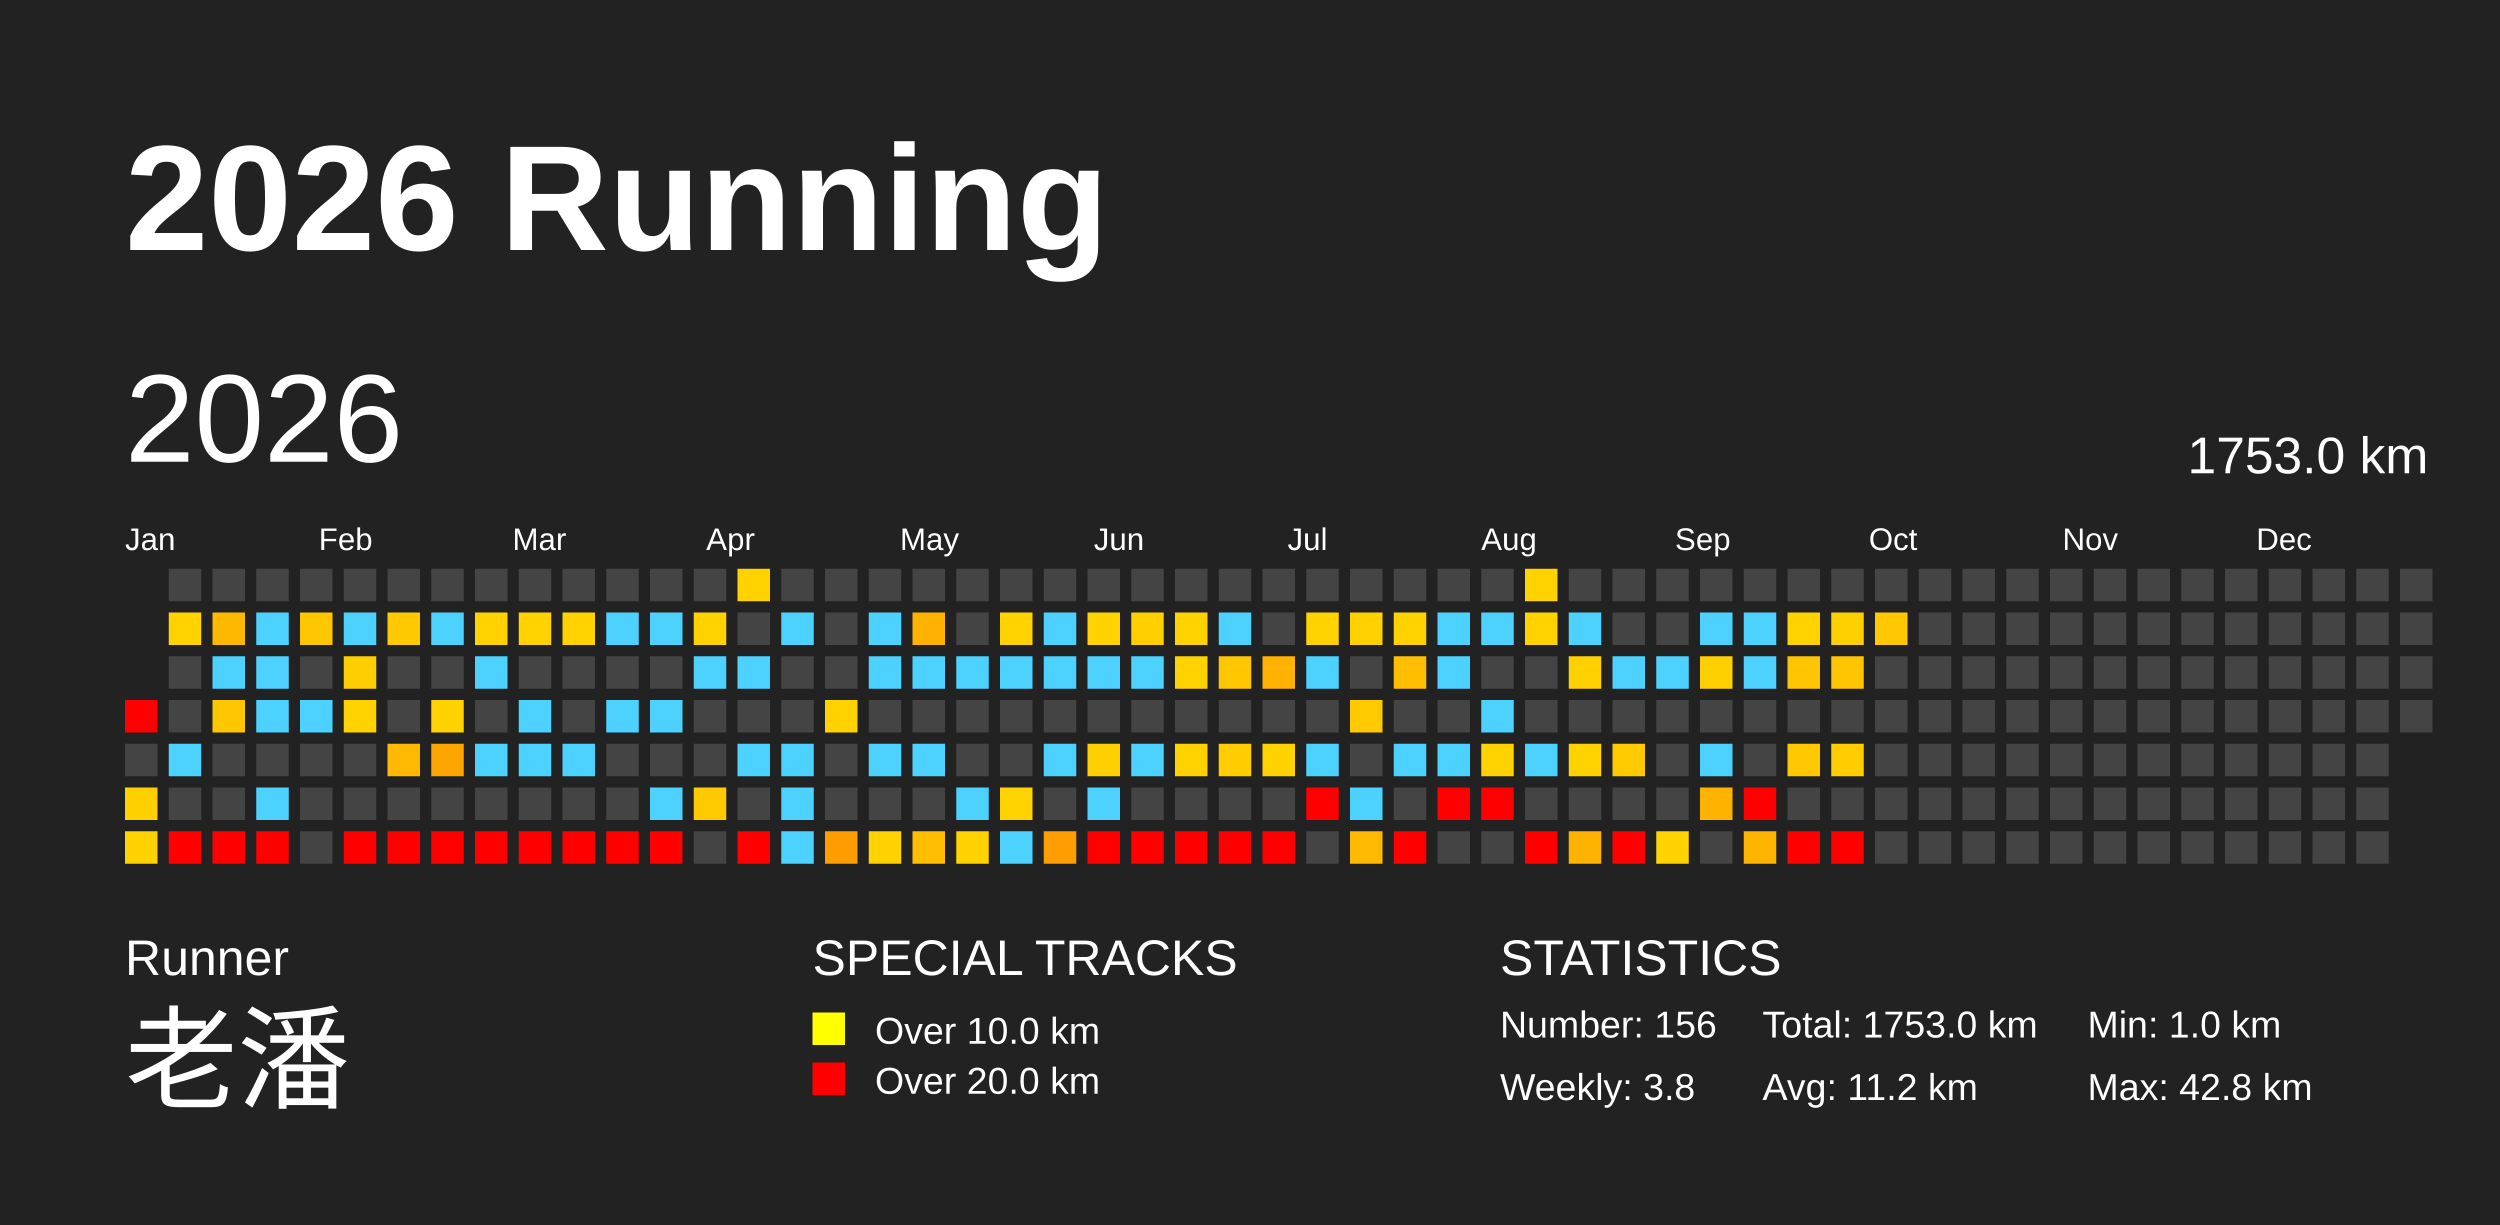
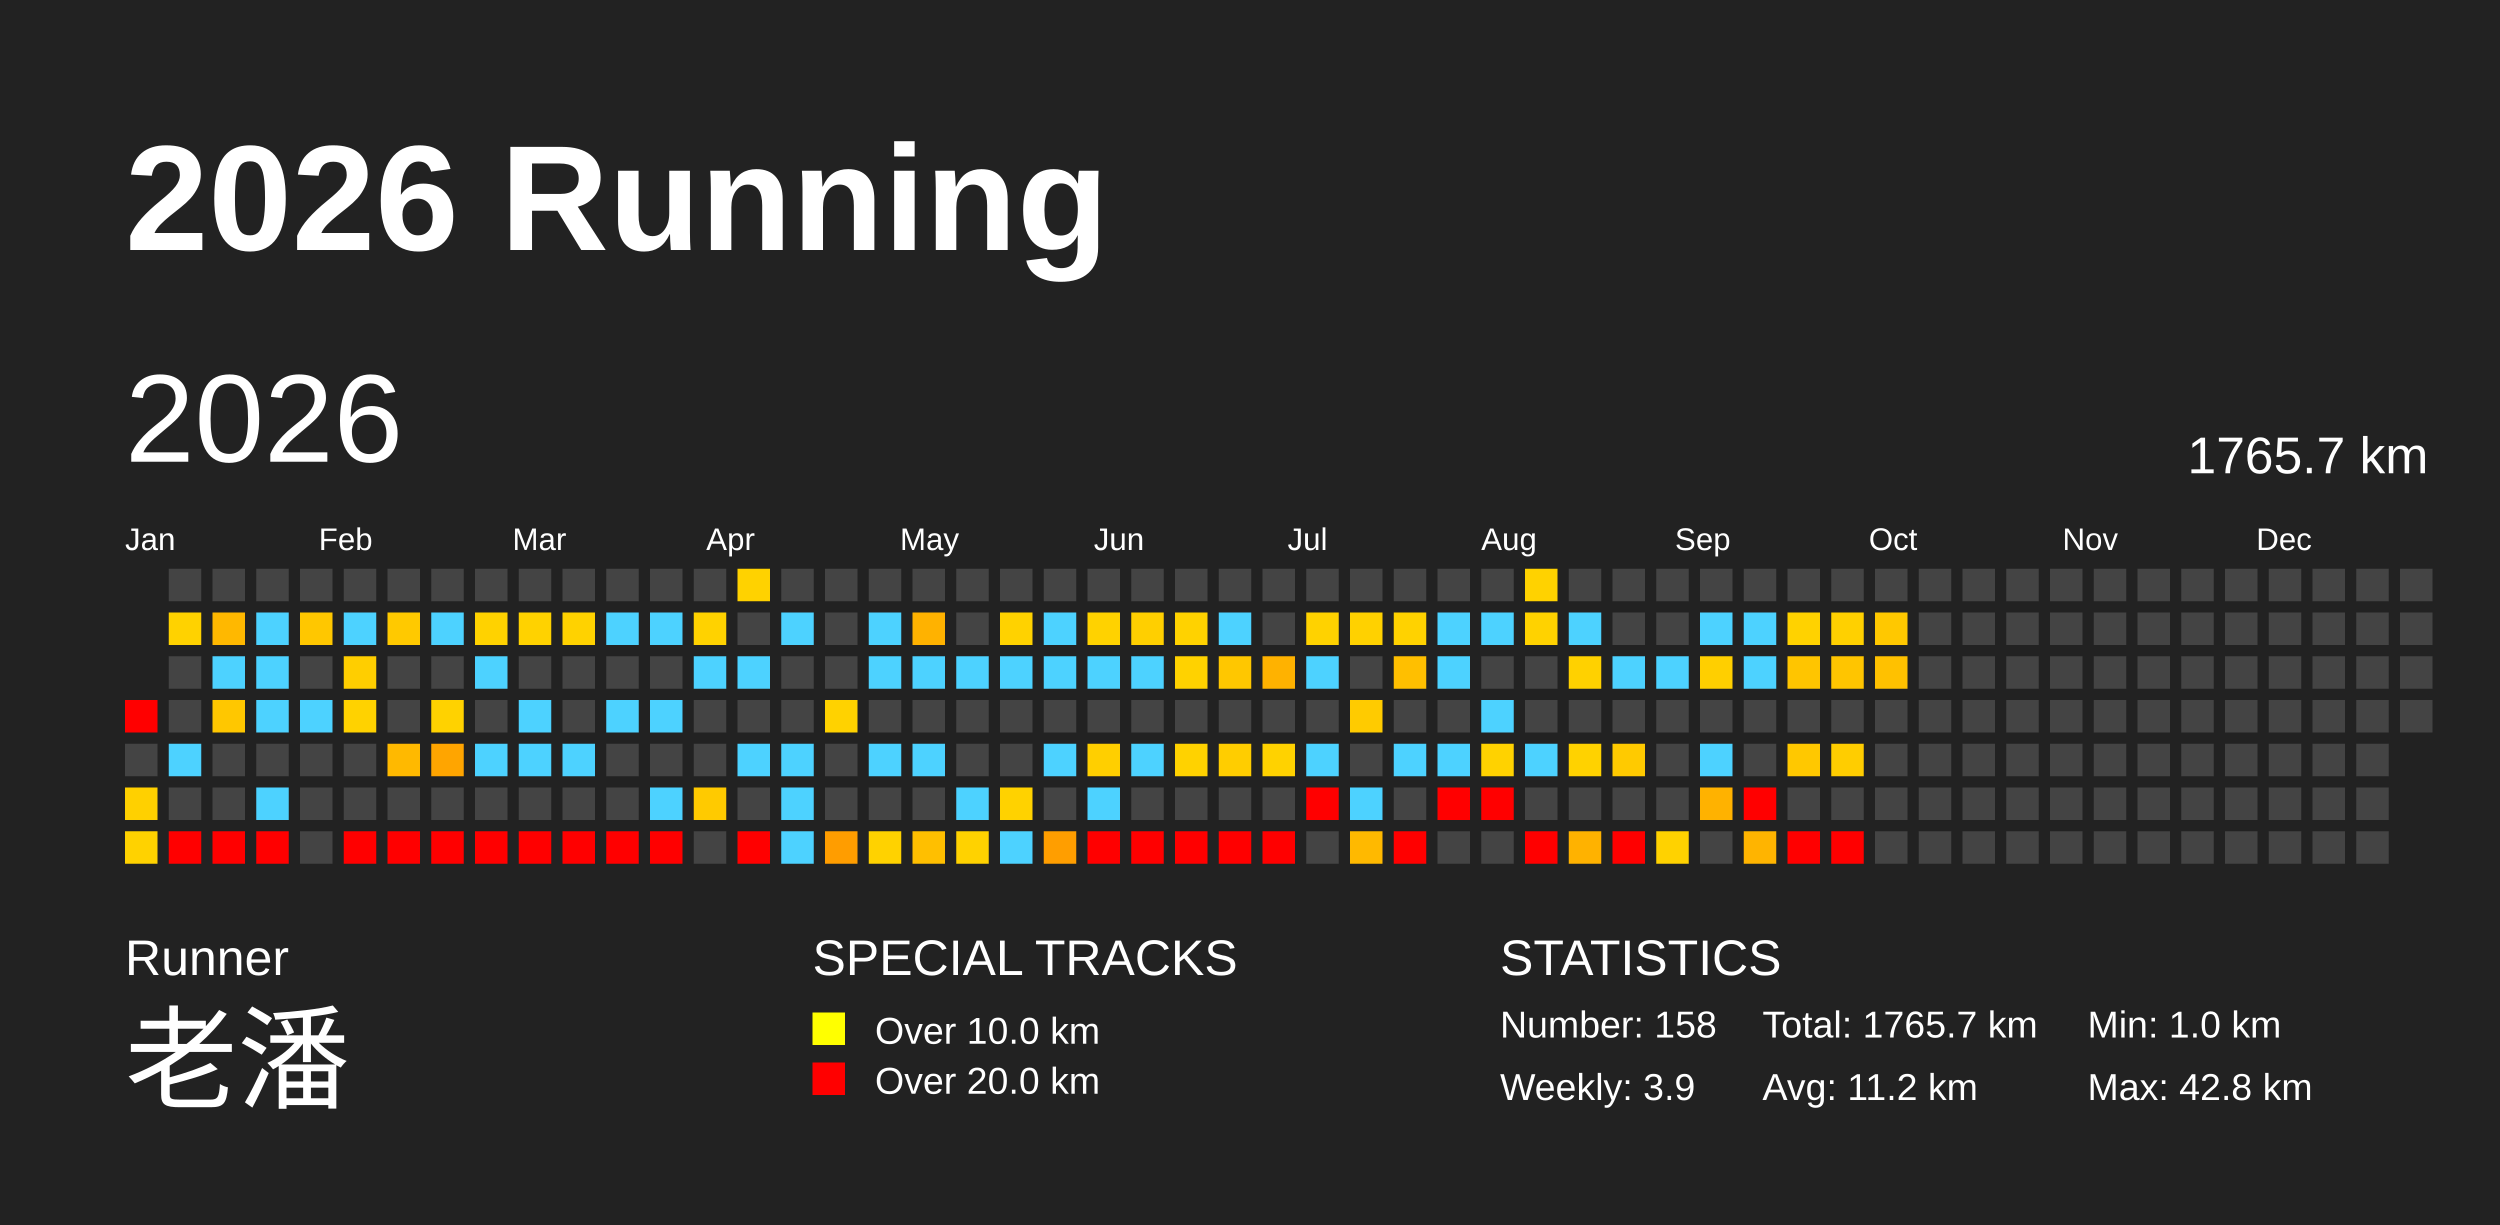
<svg xmlns="http://www.w3.org/2000/svg" baseProfile="full" height="98mm" version="1.1" viewBox="0,0,200,98" width="200mm">
  <defs />
  <rect fill="#222222" height="98" width="200" x="0" y="0" />
  <text fill="#FFFFFF" style="font-size:12px; font-family:Arial; font-weight:bold;" x="10" y="20">2026 Running</text>
  <text fill="#FFFFFF" style="font-size:4px; font-family:Arial" x="10" y="78">Runner</text>
  <text fill="#FFFFFF" style="font-size:9px; font-family:Arial" x="10" y="88">老潘</text>
  <text fill="#FFFFFF" style="font-size:4px; font-family:Arial" x="65" y="78">SPECIAL TRACKS</text>
  <rect fill="yellow" height="2.6" width="2.6" x="65" y="81" />
  <text fill="#FFFFFF" style="font-size:3px; font-family:Arial" x="70" y="83.5">Over 10.0 km</text>
  <rect fill="red" height="2.6" width="2.6" x="65" y="85" />
  <text fill="#FFFFFF" style="font-size:3px; font-family:Arial" x="70" y="87.5">Over 20.0 km</text>
  <text fill="#FFFFFF" style="font-size:4px; font-family:Arial" x="120" y="78">STATISTICS</text>
-   <text fill="#FFFFFF" style="font-size:3px; font-family:Arial" x="120" y="83">Number: 156</text>
-   <text fill="#FFFFFF" style="font-size:3px; font-family:Arial" x="120" y="88">Weekly: 3.8</text>
-   <text fill="#FFFFFF" style="font-size:3px; font-family:Arial" x="141" y="83">Total: 1753.0 km</text>
+   <text fill="#FFFFFF" style="font-size:3px; font-family:Arial" x="120" y="83">Number: 158</text>
+   <text fill="#FFFFFF" style="font-size:3px; font-family:Arial" x="120" y="88">Weekly: 3.9</text>
+   <text fill="#FFFFFF" style="font-size:3px; font-family:Arial" x="141" y="83">Total: 1765.7 km</text>
  <text fill="#FFFFFF" style="font-size:3px; font-family:Arial" x="141" y="88">Avg: 11.2 km</text>
  <text fill="#FFFFFF" style="font-size:3px; font-family:Arial" x="167" y="83">Min: 1.0 km</text>
  <text fill="#FFFFFF" style="font-size:3px; font-family:Arial" x="167" y="88">Max: 42.8 km</text>
  <text dominant-baseline="hanging" fill="#FFFFFF" style="font-size:10.0px; font-family:Arial;" x="10" y="30">2026</text>
-   <text dominant-baseline="hanging" fill="#FFFFFF" style="font-size:4.125px; font-family:Arial;" x="175" y="35">1753.0 km</text>
+   <text dominant-baseline="hanging" fill="#FFFFFF" style="font-size:4.125px; font-family:Arial;" x="175" y="35">1765.7 km</text>
  <text fill="#FFFFFF" style="font-size:2.5px; font-family:Arial" x="10.0" y="44">Jan</text>
  <text fill="#FFFFFF" style="font-size:2.5px; font-family:Arial" x="25.5" y="44">Feb</text>
  <text fill="#FFFFFF" style="font-size:2.5px; font-family:Arial" x="41.0" y="44">Mar</text>
  <text fill="#FFFFFF" style="font-size:2.5px; font-family:Arial" x="56.5" y="44">Apr</text>
  <text fill="#FFFFFF" style="font-size:2.5px; font-family:Arial" x="72.0" y="44">May</text>
  <text fill="#FFFFFF" style="font-size:2.5px; font-family:Arial" x="87.5" y="44">Jun</text>
  <text fill="#FFFFFF" style="font-size:2.5px; font-family:Arial" x="103.0" y="44">Jul</text>
  <text fill="#FFFFFF" style="font-size:2.5px; font-family:Arial" x="118.5" y="44">Aug</text>
  <text fill="#FFFFFF" style="font-size:2.5px; font-family:Arial" x="134.0" y="44">Sep</text>
  <text fill="#FFFFFF" style="font-size:2.5px; font-family:Arial" x="149.5" y="44">Oct</text>
  <text fill="#FFFFFF" style="font-size:2.5px; font-family:Arial" x="165.0" y="44">Nov</text>
  <text fill="#FFFFFF" style="font-size:2.5px; font-family:Arial" x="180.5" y="44">Dec</text>
  <rect fill="red" height="2.6" width="2.6" x="10.0" y="56.0" />
  <rect fill="#444444" height="2.6" width="2.6" x="10.0" y="59.5" />
  <rect fill="#ffd000" height="2.6" width="2.6" x="10.0" y="63.0" />
  <rect fill="#ffd200" height="2.6" width="2.6" x="10.0" y="66.5" />
  <rect fill="#444444" height="2.6" width="2.6" x="13.5" y="45.5" />
  <rect fill="#ffd200" height="2.6" width="2.6" x="13.5" y="49.0" />
  <rect fill="#444444" height="2.6" width="2.6" x="13.5" y="52.5" />
  <rect fill="#444444" height="2.6" width="2.6" x="13.5" y="56.0" />
  <rect fill="#4dd2ff" height="2.6" width="2.6" x="13.5" y="59.5" />
  <rect fill="#444444" height="2.6" width="2.6" x="13.5" y="63.0" />
  <rect fill="red" height="2.6" width="2.6" x="13.5" y="66.5" />
  <rect fill="#444444" height="2.6" width="2.6" x="17.0" y="45.5" />
  <rect fill="#ffb800" height="2.6" width="2.6" x="17.0" y="49.0" />
  <rect fill="#4dd2ff" height="2.6" width="2.6" x="17.0" y="52.5" />
  <rect fill="#ffc700" height="2.6" width="2.6" x="17.0" y="56.0" />
  <rect fill="#444444" height="2.6" width="2.6" x="17.0" y="59.5" />
  <rect fill="#444444" height="2.6" width="2.6" x="17.0" y="63.0" />
  <rect fill="red" height="2.6" width="2.6" x="17.0" y="66.5" />
  <rect fill="#444444" height="2.6" width="2.6" x="20.5" y="45.5" />
  <rect fill="#4dd2ff" height="2.6" width="2.6" x="20.5" y="49.0" />
  <rect fill="#4dd2ff" height="2.6" width="2.6" x="20.5" y="52.5" />
  <rect fill="#4dd2ff" height="2.6" width="2.6" x="20.5" y="56.0" />
  <rect fill="#444444" height="2.6" width="2.6" x="20.5" y="59.5" />
  <rect fill="#4dd2ff" height="2.6" width="2.6" x="20.5" y="63.0" />
  <rect fill="red" height="2.6" width="2.6" x="20.5" y="66.5" />
  <rect fill="#444444" height="2.6" width="2.6" x="24.0" y="45.5" />
  <rect fill="#ffc700" height="2.6" width="2.6" x="24.0" y="49.0" />
  <rect fill="#444444" height="2.6" width="2.6" x="24.0" y="52.5" />
  <rect fill="#4dd2ff" height="2.6" width="2.6" x="24.0" y="56.0" />
  <rect fill="#444444" height="2.6" width="2.6" x="24.0" y="59.5" />
  <rect fill="#444444" height="2.6" width="2.6" x="24.0" y="63.0" />
  <rect fill="#444444" height="2.6" width="2.6" x="24.0" y="66.5" />
  <rect fill="#444444" height="2.6" width="2.6" x="27.5" y="45.5" />
  <rect fill="#4dd2ff" height="2.6" width="2.6" x="27.5" y="49.0" />
  <rect fill="#ffce00" height="2.6" width="2.6" x="27.5" y="52.5" />
  <rect fill="#ffd200" height="2.6" width="2.6" x="27.5" y="56.0" />
  <rect fill="#444444" height="2.6" width="2.6" x="27.5" y="59.5" />
  <rect fill="#444444" height="2.6" width="2.6" x="27.5" y="63.0" />
  <rect fill="red" height="2.6" width="2.6" x="27.5" y="66.5" />
  <rect fill="#444444" height="2.6" width="2.6" x="31.0" y="45.5" />
  <rect fill="#ffc900" height="2.6" width="2.6" x="31.0" y="49.0" />
  <rect fill="#444444" height="2.6" width="2.6" x="31.0" y="52.5" />
  <rect fill="#444444" height="2.6" width="2.6" x="31.0" y="56.0" />
  <rect fill="#ffb900" height="2.6" width="2.6" x="31.0" y="59.5" />
  <rect fill="#444444" height="2.6" width="2.6" x="31.0" y="63.0" />
  <rect fill="red" height="2.6" width="2.6" x="31.0" y="66.5" />
  <rect fill="#444444" height="2.6" width="2.6" x="34.5" y="45.5" />
  <rect fill="#4dd2ff" height="2.6" width="2.6" x="34.5" y="49.0" />
  <rect fill="#444444" height="2.6" width="2.6" x="34.5" y="52.5" />
  <rect fill="#ffd200" height="2.6" width="2.6" x="34.5" y="56.0" />
  <rect fill="#ffa500" height="2.6" width="2.6" x="34.5" y="59.5" />
  <rect fill="#444444" height="2.6" width="2.6" x="34.5" y="63.0" />
  <rect fill="red" height="2.6" width="2.6" x="34.5" y="66.5" />
  <rect fill="#444444" height="2.6" width="2.6" x="38.0" y="45.5" />
  <rect fill="#ffd200" height="2.6" width="2.6" x="38.0" y="49.0" />
  <rect fill="#4dd2ff" height="2.6" width="2.6" x="38.0" y="52.5" />
  <rect fill="#444444" height="2.6" width="2.6" x="38.0" y="56.0" />
  <rect fill="#4dd2ff" height="2.6" width="2.6" x="38.0" y="59.5" />
  <rect fill="#444444" height="2.6" width="2.6" x="38.0" y="63.0" />
  <rect fill="red" height="2.6" width="2.6" x="38.0" y="66.5" />
  <rect fill="#444444" height="2.6" width="2.6" x="41.5" y="45.5" />
  <rect fill="#ffd200" height="2.6" width="2.6" x="41.5" y="49.0" />
  <rect fill="#444444" height="2.6" width="2.6" x="41.5" y="52.5" />
  <rect fill="#4dd2ff" height="2.6" width="2.6" x="41.5" y="56.0" />
  <rect fill="#4dd2ff" height="2.6" width="2.6" x="41.5" y="59.5" />
  <rect fill="#444444" height="2.6" width="2.6" x="41.5" y="63.0" />
  <rect fill="red" height="2.6" width="2.6" x="41.5" y="66.5" />
  <rect fill="#444444" height="2.6" width="2.6" x="45.0" y="45.5" />
  <rect fill="#ffd200" height="2.6" width="2.6" x="45.0" y="49.0" />
  <rect fill="#444444" height="2.6" width="2.6" x="45.0" y="52.5" />
  <rect fill="#444444" height="2.6" width="2.6" x="45.0" y="56.0" />
  <rect fill="#4dd2ff" height="2.6" width="2.6" x="45.0" y="59.5" />
  <rect fill="#444444" height="2.6" width="2.6" x="45.0" y="63.0" />
  <rect fill="red" height="2.6" width="2.6" x="45.0" y="66.5" />
  <rect fill="#444444" height="2.6" width="2.6" x="48.5" y="45.5" />
  <rect fill="#4dd2ff" height="2.6" width="2.6" x="48.5" y="49.0" />
  <rect fill="#444444" height="2.6" width="2.6" x="48.5" y="52.5" />
  <rect fill="#4dd2ff" height="2.6" width="2.6" x="48.5" y="56.0" />
  <rect fill="#444444" height="2.6" width="2.6" x="48.5" y="59.5" />
  <rect fill="#444444" height="2.6" width="2.6" x="48.5" y="63.0" />
  <rect fill="red" height="2.6" width="2.6" x="48.5" y="66.5" />
  <rect fill="#444444" height="2.6" width="2.6" x="52.0" y="45.5" />
  <rect fill="#4dd2ff" height="2.6" width="2.6" x="52.0" y="49.0" />
  <rect fill="#444444" height="2.6" width="2.6" x="52.0" y="52.5" />
  <rect fill="#4dd2ff" height="2.6" width="2.6" x="52.0" y="56.0" />
  <rect fill="#444444" height="2.6" width="2.6" x="52.0" y="59.5" />
  <rect fill="#4dd2ff" height="2.6" width="2.6" x="52.0" y="63.0" />
  <rect fill="red" height="2.6" width="2.6" x="52.0" y="66.5" />
  <rect fill="#444444" height="2.6" width="2.6" x="55.5" y="45.5" />
  <rect fill="#ffd200" height="2.6" width="2.6" x="55.5" y="49.0" />
  <rect fill="#4dd2ff" height="2.6" width="2.6" x="55.5" y="52.5" />
  <rect fill="#444444" height="2.6" width="2.6" x="55.5" y="56.0" />
  <rect fill="#444444" height="2.6" width="2.6" x="55.5" y="59.5" />
  <rect fill="#ffca00" height="2.6" width="2.6" x="55.5" y="63.0" />
  <rect fill="#444444" height="2.6" width="2.6" x="55.5" y="66.5" />
  <rect fill="#ffd200" height="2.6" width="2.6" x="59.0" y="45.5" />
  <rect fill="#444444" height="2.6" width="2.6" x="59.0" y="49.0" />
  <rect fill="#4dd2ff" height="2.6" width="2.6" x="59.0" y="52.5" />
  <rect fill="#444444" height="2.6" width="2.6" x="59.0" y="56.0" />
  <rect fill="#4dd2ff" height="2.6" width="2.6" x="59.0" y="59.5" />
  <rect fill="#444444" height="2.6" width="2.6" x="59.0" y="63.0" />
  <rect fill="red" height="2.6" width="2.6" x="59.0" y="66.5" />
  <rect fill="#444444" height="2.6" width="2.6" x="62.5" y="45.5" />
  <rect fill="#4dd2ff" height="2.6" width="2.6" x="62.5" y="49.0" />
  <rect fill="#444444" height="2.6" width="2.6" x="62.5" y="52.5" />
  <rect fill="#444444" height="2.6" width="2.6" x="62.5" y="56.0" />
  <rect fill="#4dd2ff" height="2.6" width="2.6" x="62.5" y="59.5" />
  <rect fill="#4dd2ff" height="2.6" width="2.6" x="62.5" y="63.0" />
  <rect fill="#4dd2ff" height="2.6" width="2.6" x="62.5" y="66.5" />
  <rect fill="#444444" height="2.6" width="2.6" x="66.0" y="45.5" />
  <rect fill="#444444" height="2.6" width="2.6" x="66.0" y="49.0" />
  <rect fill="#444444" height="2.6" width="2.6" x="66.0" y="52.5" />
  <rect fill="#ffd200" height="2.6" width="2.6" x="66.0" y="56.0" />
  <rect fill="#444444" height="2.6" width="2.6" x="66.0" y="59.5" />
  <rect fill="#444444" height="2.6" width="2.6" x="66.0" y="63.0" />
  <rect fill="#ff9d00" height="2.6" width="2.6" x="66.0" y="66.5" />
  <rect fill="#444444" height="2.6" width="2.6" x="69.5" y="45.5" />
  <rect fill="#4dd2ff" height="2.6" width="2.6" x="69.5" y="49.0" />
  <rect fill="#4dd2ff" height="2.6" width="2.6" x="69.5" y="52.5" />
  <rect fill="#444444" height="2.6" width="2.6" x="69.5" y="56.0" />
  <rect fill="#4dd2ff" height="2.6" width="2.6" x="69.5" y="59.5" />
  <rect fill="#444444" height="2.6" width="2.6" x="69.5" y="63.0" />
  <rect fill="#ffd200" height="2.6" width="2.6" x="69.5" y="66.5" />
  <rect fill="#444444" height="2.6" width="2.6" x="73.0" y="45.5" />
  <rect fill="#ffb200" height="2.6" width="2.6" x="73.0" y="49.0" />
  <rect fill="#4dd2ff" height="2.6" width="2.6" x="73.0" y="52.5" />
  <rect fill="#444444" height="2.6" width="2.6" x="73.0" y="56.0" />
  <rect fill="#4dd2ff" height="2.6" width="2.6" x="73.0" y="59.5" />
  <rect fill="#444444" height="2.6" width="2.6" x="73.0" y="63.0" />
  <rect fill="#ffbf00" height="2.6" width="2.6" x="73.0" y="66.5" />
  <rect fill="#444444" height="2.6" width="2.6" x="76.5" y="45.5" />
  <rect fill="#444444" height="2.6" width="2.6" x="76.5" y="49.0" />
  <rect fill="#4dd2ff" height="2.6" width="2.6" x="76.5" y="52.5" />
  <rect fill="#444444" height="2.6" width="2.6" x="76.5" y="56.0" />
  <rect fill="#444444" height="2.6" width="2.6" x="76.5" y="59.5" />
  <rect fill="#4dd2ff" height="2.6" width="2.6" x="76.5" y="63.0" />
  <rect fill="#ffd200" height="2.6" width="2.6" x="76.5" y="66.5" />
  <rect fill="#444444" height="2.6" width="2.6" x="80.0" y="45.5" />
  <rect fill="#ffd200" height="2.6" width="2.6" x="80.0" y="49.0" />
  <rect fill="#4dd2ff" height="2.6" width="2.6" x="80.0" y="52.5" />
  <rect fill="#444444" height="2.6" width="2.6" x="80.0" y="56.0" />
  <rect fill="#444444" height="2.6" width="2.6" x="80.0" y="59.5" />
  <rect fill="#ffd200" height="2.6" width="2.6" x="80.0" y="63.0" />
  <rect fill="#4dd2ff" height="2.6" width="2.6" x="80.0" y="66.5" />
  <rect fill="#444444" height="2.6" width="2.6" x="83.5" y="45.5" />
  <rect fill="#4dd2ff" height="2.6" width="2.6" x="83.5" y="49.0" />
  <rect fill="#4dd2ff" height="2.6" width="2.6" x="83.5" y="52.5" />
  <rect fill="#444444" height="2.6" width="2.6" x="83.5" y="56.0" />
  <rect fill="#4dd2ff" height="2.6" width="2.6" x="83.5" y="59.5" />
  <rect fill="#444444" height="2.6" width="2.6" x="83.5" y="63.0" />
  <rect fill="#ff9e00" height="2.6" width="2.6" x="83.5" y="66.5" />
  <rect fill="#444444" height="2.6" width="2.6" x="87.0" y="45.5" />
  <rect fill="#ffd200" height="2.6" width="2.6" x="87.0" y="49.0" />
  <rect fill="#4dd2ff" height="2.6" width="2.6" x="87.0" y="52.5" />
  <rect fill="#444444" height="2.6" width="2.6" x="87.0" y="56.0" />
  <rect fill="#ffcf00" height="2.6" width="2.6" x="87.0" y="59.5" />
  <rect fill="#4dd2ff" height="2.6" width="2.6" x="87.0" y="63.0" />
  <rect fill="red" height="2.6" width="2.6" x="87.0" y="66.5" />
  <rect fill="#444444" height="2.6" width="2.6" x="90.5" y="45.5" />
  <rect fill="#ffcf00" height="2.6" width="2.6" x="90.5" y="49.0" />
  <rect fill="#4dd2ff" height="2.6" width="2.6" x="90.5" y="52.5" />
  <rect fill="#444444" height="2.6" width="2.6" x="90.5" y="56.0" />
  <rect fill="#4dd2ff" height="2.6" width="2.6" x="90.5" y="59.5" />
  <rect fill="#444444" height="2.6" width="2.6" x="90.5" y="63.0" />
  <rect fill="red" height="2.6" width="2.6" x="90.5" y="66.5" />
  <rect fill="#444444" height="2.6" width="2.6" x="94.0" y="45.5" />
  <rect fill="#ffd200" height="2.6" width="2.6" x="94.0" y="49.0" />
  <rect fill="#ffd200" height="2.6" width="2.6" x="94.0" y="52.5" />
  <rect fill="#444444" height="2.6" width="2.6" x="94.0" y="56.0" />
  <rect fill="#ffd200" height="2.6" width="2.6" x="94.0" y="59.5" />
  <rect fill="#444444" height="2.6" width="2.6" x="94.0" y="63.0" />
  <rect fill="red" height="2.6" width="2.6" x="94.0" y="66.5" />
  <rect fill="#444444" height="2.6" width="2.6" x="97.5" y="45.5" />
  <rect fill="#4dd2ff" height="2.6" width="2.6" x="97.5" y="49.0" />
  <rect fill="#ffc700" height="2.6" width="2.6" x="97.5" y="52.5" />
  <rect fill="#444444" height="2.6" width="2.6" x="97.5" y="56.0" />
  <rect fill="#ffcd00" height="2.6" width="2.6" x="97.5" y="59.5" />
  <rect fill="#444444" height="2.6" width="2.6" x="97.5" y="63.0" />
  <rect fill="red" height="2.6" width="2.6" x="97.5" y="66.5" />
  <rect fill="#444444" height="2.6" width="2.6" x="101.0" y="45.5" />
  <rect fill="#444444" height="2.6" width="2.6" x="101.0" y="49.0" />
  <rect fill="#ffb200" height="2.6" width="2.6" x="101.0" y="52.5" />
  <rect fill="#444444" height="2.6" width="2.6" x="101.0" y="56.0" />
  <rect fill="#ffd200" height="2.6" width="2.6" x="101.0" y="59.5" />
  <rect fill="#444444" height="2.6" width="2.6" x="101.0" y="63.0" />
  <rect fill="red" height="2.6" width="2.6" x="101.0" y="66.5" />
  <rect fill="#444444" height="2.6" width="2.6" x="104.5" y="45.5" />
  <rect fill="#ffd200" height="2.6" width="2.6" x="104.5" y="49.0" />
  <rect fill="#4dd2ff" height="2.6" width="2.6" x="104.5" y="52.5" />
  <rect fill="#444444" height="2.6" width="2.6" x="104.5" y="56.0" />
  <rect fill="#4dd2ff" height="2.6" width="2.6" x="104.5" y="59.5" />
  <rect fill="red" height="2.6" width="2.6" x="104.5" y="63.0" />
  <rect fill="#444444" height="2.6" width="2.6" x="104.5" y="66.5" />
  <rect fill="#444444" height="2.6" width="2.6" x="108.0" y="45.5" />
  <rect fill="#ffd100" height="2.6" width="2.6" x="108.0" y="49.0" />
  <rect fill="#444444" height="2.6" width="2.6" x="108.0" y="52.5" />
  <rect fill="#ffcb00" height="2.6" width="2.6" x="108.0" y="56.0" />
  <rect fill="#444444" height="2.6" width="2.6" x="108.0" y="59.5" />
  <rect fill="#4dd2ff" height="2.6" width="2.6" x="108.0" y="63.0" />
  <rect fill="#ffb900" height="2.6" width="2.6" x="108.0" y="66.5" />
  <rect fill="#444444" height="2.6" width="2.6" x="111.5" y="45.5" />
  <rect fill="#ffd200" height="2.6" width="2.6" x="111.5" y="49.0" />
  <rect fill="#ffbf00" height="2.6" width="2.6" x="111.5" y="52.5" />
  <rect fill="#444444" height="2.6" width="2.6" x="111.5" y="56.0" />
  <rect fill="#4dd2ff" height="2.6" width="2.6" x="111.5" y="59.5" />
  <rect fill="#444444" height="2.6" width="2.6" x="111.5" y="63.0" />
  <rect fill="red" height="2.6" width="2.6" x="111.5" y="66.5" />
  <rect fill="#444444" height="2.6" width="2.6" x="115.0" y="45.5" />
  <rect fill="#4dd2ff" height="2.6" width="2.6" x="115.0" y="49.0" />
  <rect fill="#4dd2ff" height="2.6" width="2.6" x="115.0" y="52.5" />
  <rect fill="#444444" height="2.6" width="2.6" x="115.0" y="56.0" />
  <rect fill="#4dd2ff" height="2.6" width="2.6" x="115.0" y="59.5" />
  <rect fill="red" height="2.6" width="2.6" x="115.0" y="63.0" />
  <rect fill="#444444" height="2.6" width="2.6" x="115.0" y="66.5" />
  <rect fill="#444444" height="2.6" width="2.6" x="118.5" y="45.5" />
  <rect fill="#4dd2ff" height="2.6" width="2.6" x="118.5" y="49.0" />
  <rect fill="#444444" height="2.6" width="2.6" x="118.5" y="52.5" />
  <rect fill="#4dd2ff" height="2.6" width="2.6" x="118.5" y="56.0" />
  <rect fill="#ffd200" height="2.6" width="2.6" x="118.5" y="59.5" />
  <rect fill="red" height="2.6" width="2.6" x="118.5" y="63.0" />
  <rect fill="#444444" height="2.6" width="2.6" x="118.5" y="66.5" />
  <rect fill="#ffd200" height="2.6" width="2.6" x="122.0" y="45.5" />
  <rect fill="#ffd200" height="2.6" width="2.6" x="122.0" y="49.0" />
  <rect fill="#444444" height="2.6" width="2.6" x="122.0" y="52.5" />
  <rect fill="#444444" height="2.6" width="2.6" x="122.0" y="56.0" />
  <rect fill="#4dd2ff" height="2.6" width="2.6" x="122.0" y="59.5" />
  <rect fill="#444444" height="2.6" width="2.6" x="122.0" y="63.0" />
  <rect fill="red" height="2.6" width="2.6" x="122.0" y="66.5" />
  <rect fill="#444444" height="2.6" width="2.6" x="125.5" y="45.5" />
  <rect fill="#4dd2ff" height="2.6" width="2.6" x="125.5" y="49.0" />
  <rect fill="#ffd100" height="2.6" width="2.6" x="125.5" y="52.5" />
  <rect fill="#444444" height="2.6" width="2.6" x="125.5" y="56.0" />
  <rect fill="#ffd200" height="2.6" width="2.6" x="125.5" y="59.5" />
  <rect fill="#444444" height="2.6" width="2.6" x="125.5" y="63.0" />
  <rect fill="#ffb200" height="2.6" width="2.6" x="125.5" y="66.5" />
  <rect fill="#444444" height="2.6" width="2.6" x="129.0" y="45.5" />
  <rect fill="#444444" height="2.6" width="2.6" x="129.0" y="49.0" />
  <rect fill="#4dd2ff" height="2.6" width="2.6" x="129.0" y="52.5" />
  <rect fill="#444444" height="2.6" width="2.6" x="129.0" y="56.0" />
  <rect fill="#ffca00" height="2.6" width="2.6" x="129.0" y="59.5" />
  <rect fill="#444444" height="2.6" width="2.6" x="129.0" y="63.0" />
  <rect fill="red" height="2.6" width="2.6" x="129.0" y="66.5" />
  <rect fill="#444444" height="2.6" width="2.6" x="132.5" y="45.5" />
  <rect fill="#444444" height="2.6" width="2.6" x="132.5" y="49.0" />
  <rect fill="#4dd2ff" height="2.6" width="2.6" x="132.5" y="52.5" />
  <rect fill="#444444" height="2.6" width="2.6" x="132.5" y="56.0" />
  <rect fill="#444444" height="2.6" width="2.6" x="132.5" y="59.5" />
  <rect fill="#444444" height="2.6" width="2.6" x="132.5" y="63.0" />
  <rect fill="#ffd200" height="2.6" width="2.6" x="132.5" y="66.5" />
  <rect fill="#444444" height="2.6" width="2.6" x="136.0" y="45.5" />
  <rect fill="#4dd2ff" height="2.6" width="2.6" x="136.0" y="49.0" />
  <rect fill="#ffcf00" height="2.6" width="2.6" x="136.0" y="52.5" />
  <rect fill="#444444" height="2.6" width="2.6" x="136.0" y="56.0" />
  <rect fill="#4dd2ff" height="2.6" width="2.6" x="136.0" y="59.5" />
  <rect fill="#ffb200" height="2.6" width="2.6" x="136.0" y="63.0" />
  <rect fill="#444444" height="2.6" width="2.6" x="136.0" y="66.5" />
  <rect fill="#444444" height="2.6" width="2.6" x="139.5" y="45.5" />
  <rect fill="#4dd2ff" height="2.6" width="2.6" x="139.5" y="49.0" />
  <rect fill="#4dd2ff" height="2.6" width="2.6" x="139.5" y="52.5" />
  <rect fill="#444444" height="2.6" width="2.6" x="139.5" y="56.0" />
  <rect fill="#444444" height="2.6" width="2.6" x="139.5" y="59.5" />
  <rect fill="red" height="2.6" width="2.6" x="139.5" y="63.0" />
  <rect fill="#ffb400" height="2.6" width="2.6" x="139.5" y="66.5" />
  <rect fill="#444444" height="2.6" width="2.6" x="143.0" y="45.5" />
  <rect fill="#ffd200" height="2.6" width="2.6" x="143.0" y="49.0" />
  <rect fill="#ffc500" height="2.6" width="2.6" x="143.0" y="52.5" />
  <rect fill="#444444" height="2.6" width="2.6" x="143.0" y="56.0" />
  <rect fill="#ffc800" height="2.6" width="2.6" x="143.0" y="59.5" />
  <rect fill="#444444" height="2.6" width="2.6" x="143.0" y="63.0" />
  <rect fill="red" height="2.6" width="2.6" x="143.0" y="66.5" />
  <rect fill="#444444" height="2.6" width="2.6" x="146.5" y="45.5" />
  <rect fill="#ffd000" height="2.6" width="2.6" x="146.5" y="49.0" />
  <rect fill="#ffc500" height="2.6" width="2.6" x="146.5" y="52.5" />
  <rect fill="#444444" height="2.6" width="2.6" x="146.5" y="56.0" />
  <rect fill="#ffcd00" height="2.6" width="2.6" x="146.5" y="59.5" />
  <rect fill="#444444" height="2.6" width="2.6" x="146.5" y="63.0" />
  <rect fill="red" height="2.6" width="2.6" x="146.5" y="66.5" />
  <rect fill="#444444" height="2.6" width="2.6" x="150.0" y="45.5" />
  <rect fill="#ffc800" height="2.6" width="2.6" x="150.0" y="49.0" />
-   <rect fill="#444444" height="2.6" width="2.6" x="150.0" y="52.5" />
+   <rect fill="#ffc100" height="2.6" width="2.6" x="150.0" y="52.5" />
  <rect fill="#444444" height="2.6" width="2.6" x="150.0" y="56.0" />
  <rect fill="#444444" height="2.6" width="2.6" x="150.0" y="59.5" />
  <rect fill="#444444" height="2.6" width="2.6" x="150.0" y="63.0" />
  <rect fill="#444444" height="2.6" width="2.6" x="150.0" y="66.5" />
  <rect fill="#444444" height="2.6" width="2.6" x="153.5" y="45.5" />
  <rect fill="#444444" height="2.6" width="2.6" x="153.5" y="49.0" />
  <rect fill="#444444" height="2.6" width="2.6" x="153.5" y="52.5" />
  <rect fill="#444444" height="2.6" width="2.6" x="153.5" y="56.0" />
  <rect fill="#444444" height="2.6" width="2.6" x="153.5" y="59.5" />
  <rect fill="#444444" height="2.6" width="2.6" x="153.5" y="63.0" />
  <rect fill="#444444" height="2.6" width="2.6" x="153.5" y="66.5" />
  <rect fill="#444444" height="2.6" width="2.6" x="157.0" y="45.5" />
  <rect fill="#444444" height="2.6" width="2.6" x="157.0" y="49.0" />
  <rect fill="#444444" height="2.6" width="2.6" x="157.0" y="52.5" />
  <rect fill="#444444" height="2.6" width="2.6" x="157.0" y="56.0" />
  <rect fill="#444444" height="2.6" width="2.6" x="157.0" y="59.5" />
  <rect fill="#444444" height="2.6" width="2.6" x="157.0" y="63.0" />
  <rect fill="#444444" height="2.6" width="2.6" x="157.0" y="66.5" />
  <rect fill="#444444" height="2.6" width="2.6" x="160.5" y="45.5" />
  <rect fill="#444444" height="2.6" width="2.6" x="160.5" y="49.0" />
  <rect fill="#444444" height="2.6" width="2.6" x="160.5" y="52.5" />
  <rect fill="#444444" height="2.6" width="2.6" x="160.5" y="56.0" />
  <rect fill="#444444" height="2.6" width="2.6" x="160.5" y="59.5" />
  <rect fill="#444444" height="2.6" width="2.6" x="160.5" y="63.0" />
  <rect fill="#444444" height="2.6" width="2.6" x="160.5" y="66.5" />
  <rect fill="#444444" height="2.6" width="2.6" x="164.0" y="45.5" />
  <rect fill="#444444" height="2.6" width="2.6" x="164.0" y="49.0" />
  <rect fill="#444444" height="2.6" width="2.6" x="164.0" y="52.5" />
  <rect fill="#444444" height="2.6" width="2.6" x="164.0" y="56.0" />
  <rect fill="#444444" height="2.6" width="2.6" x="164.0" y="59.5" />
  <rect fill="#444444" height="2.6" width="2.6" x="164.0" y="63.0" />
  <rect fill="#444444" height="2.6" width="2.6" x="164.0" y="66.5" />
  <rect fill="#444444" height="2.6" width="2.6" x="167.5" y="45.5" />
  <rect fill="#444444" height="2.6" width="2.6" x="167.5" y="49.0" />
  <rect fill="#444444" height="2.6" width="2.6" x="167.5" y="52.5" />
  <rect fill="#444444" height="2.6" width="2.6" x="167.5" y="56.0" />
  <rect fill="#444444" height="2.6" width="2.6" x="167.5" y="59.5" />
  <rect fill="#444444" height="2.6" width="2.6" x="167.5" y="63.0" />
  <rect fill="#444444" height="2.6" width="2.6" x="167.5" y="66.5" />
  <rect fill="#444444" height="2.6" width="2.6" x="171.0" y="45.5" />
  <rect fill="#444444" height="2.6" width="2.6" x="171.0" y="49.0" />
  <rect fill="#444444" height="2.6" width="2.6" x="171.0" y="52.5" />
  <rect fill="#444444" height="2.6" width="2.6" x="171.0" y="56.0" />
  <rect fill="#444444" height="2.6" width="2.6" x="171.0" y="59.5" />
  <rect fill="#444444" height="2.6" width="2.6" x="171.0" y="63.0" />
  <rect fill="#444444" height="2.6" width="2.6" x="171.0" y="66.5" />
  <rect fill="#444444" height="2.6" width="2.6" x="174.5" y="45.5" />
  <rect fill="#444444" height="2.6" width="2.6" x="174.5" y="49.0" />
  <rect fill="#444444" height="2.6" width="2.6" x="174.5" y="52.5" />
  <rect fill="#444444" height="2.6" width="2.6" x="174.5" y="56.0" />
  <rect fill="#444444" height="2.6" width="2.6" x="174.5" y="59.5" />
  <rect fill="#444444" height="2.6" width="2.6" x="174.5" y="63.0" />
  <rect fill="#444444" height="2.6" width="2.6" x="174.5" y="66.5" />
  <rect fill="#444444" height="2.6" width="2.6" x="178.0" y="45.5" />
  <rect fill="#444444" height="2.6" width="2.6" x="178.0" y="49.0" />
  <rect fill="#444444" height="2.6" width="2.6" x="178.0" y="52.5" />
  <rect fill="#444444" height="2.6" width="2.6" x="178.0" y="56.0" />
  <rect fill="#444444" height="2.6" width="2.6" x="178.0" y="59.5" />
  <rect fill="#444444" height="2.6" width="2.6" x="178.0" y="63.0" />
  <rect fill="#444444" height="2.6" width="2.6" x="178.0" y="66.5" />
  <rect fill="#444444" height="2.6" width="2.6" x="181.5" y="45.5" />
  <rect fill="#444444" height="2.6" width="2.6" x="181.5" y="49.0" />
  <rect fill="#444444" height="2.6" width="2.6" x="181.5" y="52.5" />
  <rect fill="#444444" height="2.6" width="2.6" x="181.5" y="56.0" />
  <rect fill="#444444" height="2.6" width="2.6" x="181.5" y="59.5" />
  <rect fill="#444444" height="2.6" width="2.6" x="181.5" y="63.0" />
  <rect fill="#444444" height="2.6" width="2.6" x="181.5" y="66.5" />
  <rect fill="#444444" height="2.6" width="2.6" x="185.0" y="45.5" />
  <rect fill="#444444" height="2.6" width="2.6" x="185.0" y="49.0" />
  <rect fill="#444444" height="2.6" width="2.6" x="185.0" y="52.5" />
  <rect fill="#444444" height="2.6" width="2.6" x="185.0" y="56.0" />
  <rect fill="#444444" height="2.6" width="2.6" x="185.0" y="59.5" />
  <rect fill="#444444" height="2.6" width="2.6" x="185.0" y="63.0" />
  <rect fill="#444444" height="2.6" width="2.6" x="185.0" y="66.5" />
  <rect fill="#444444" height="2.6" width="2.6" x="188.5" y="45.5" />
  <rect fill="#444444" height="2.6" width="2.6" x="188.5" y="49.0" />
  <rect fill="#444444" height="2.6" width="2.6" x="188.5" y="52.5" />
  <rect fill="#444444" height="2.6" width="2.6" x="188.5" y="56.0" />
  <rect fill="#444444" height="2.6" width="2.6" x="188.5" y="59.5" />
  <rect fill="#444444" height="2.6" width="2.6" x="188.5" y="63.0" />
  <rect fill="#444444" height="2.6" width="2.6" x="188.5" y="66.5" />
  <rect fill="#444444" height="2.6" width="2.6" x="192.0" y="45.5" />
  <rect fill="#444444" height="2.6" width="2.6" x="192.0" y="49.0" />
  <rect fill="#444444" height="2.6" width="2.6" x="192.0" y="52.5" />
  <rect fill="#444444" height="2.6" width="2.6" x="192.0" y="56.0" />
</svg>
